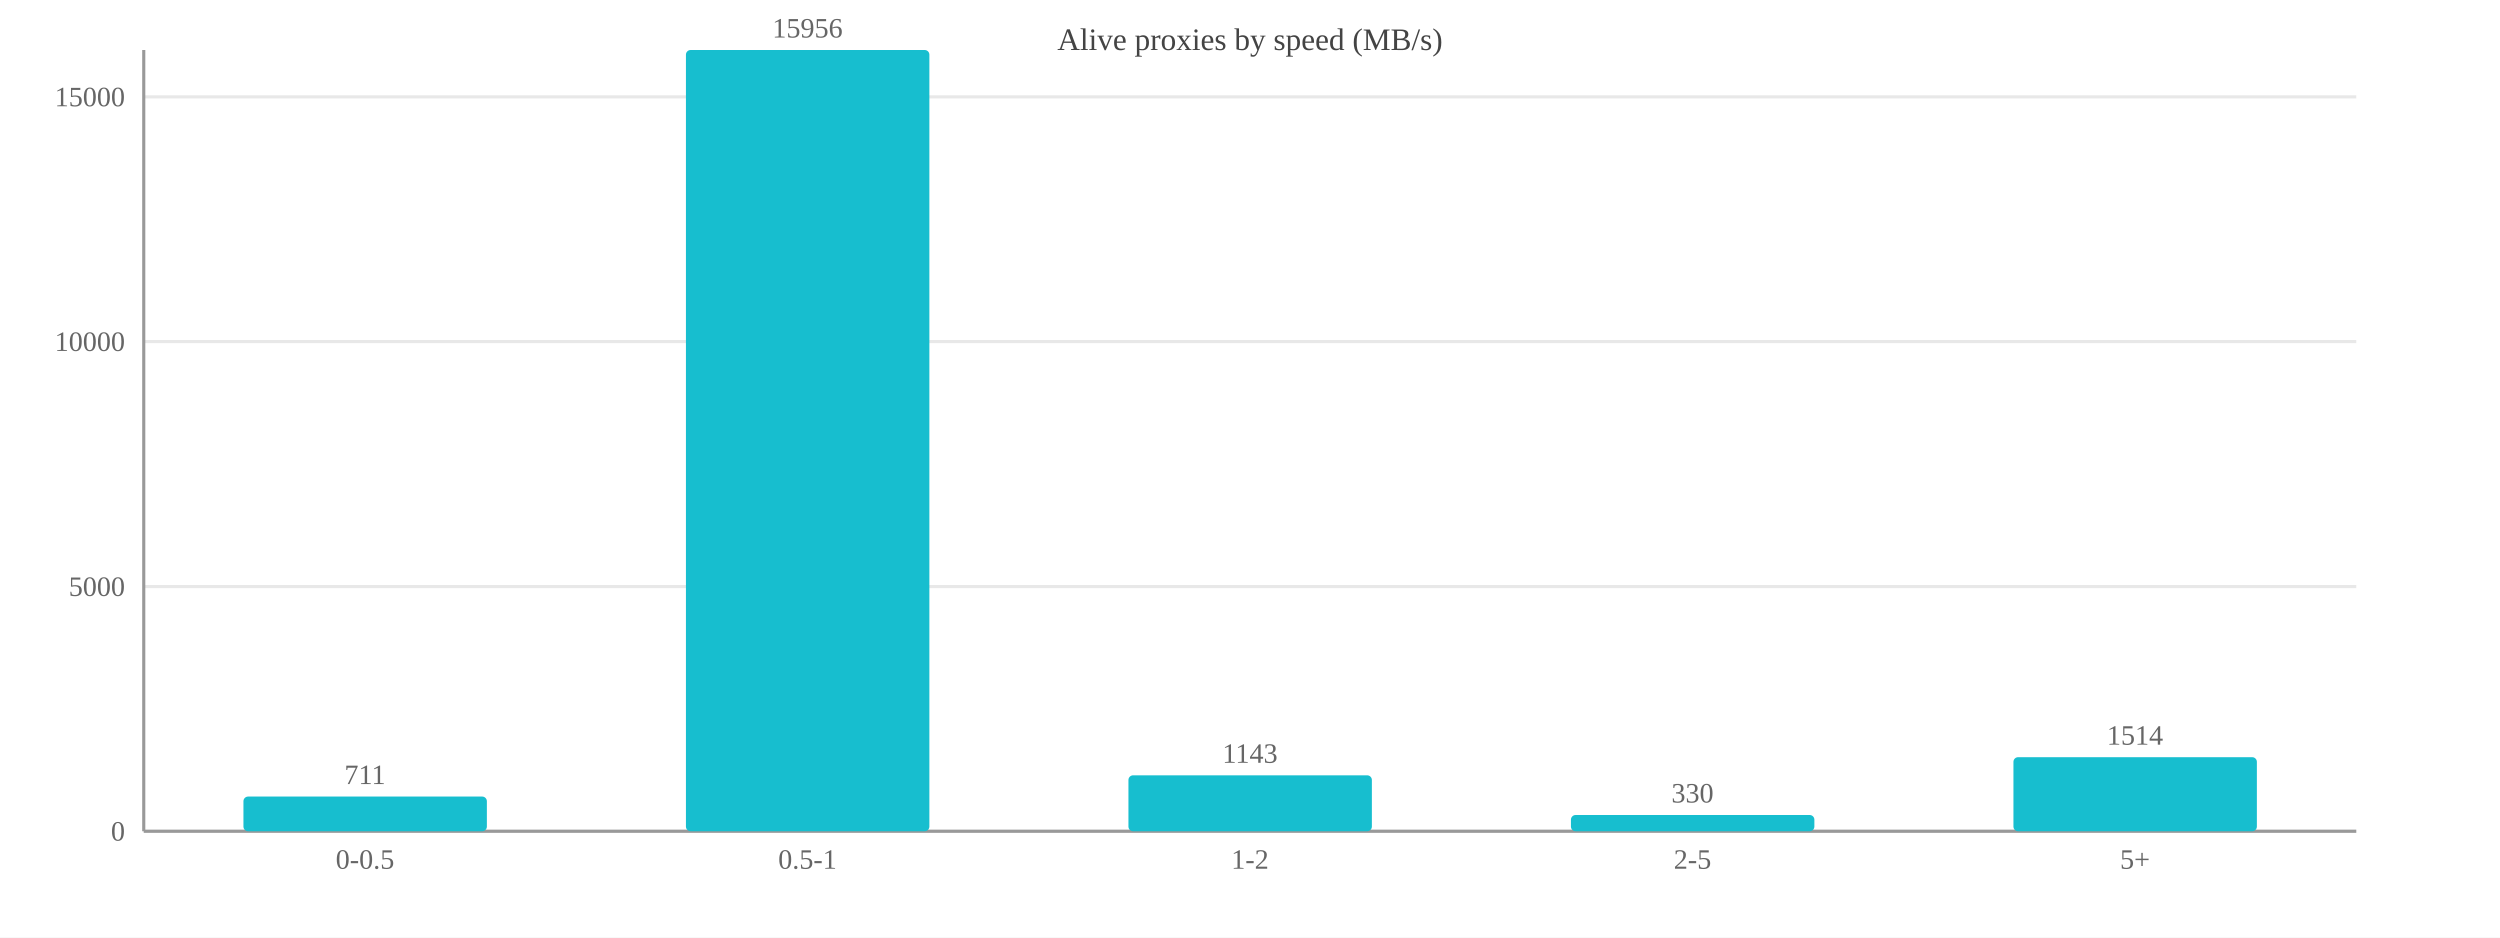
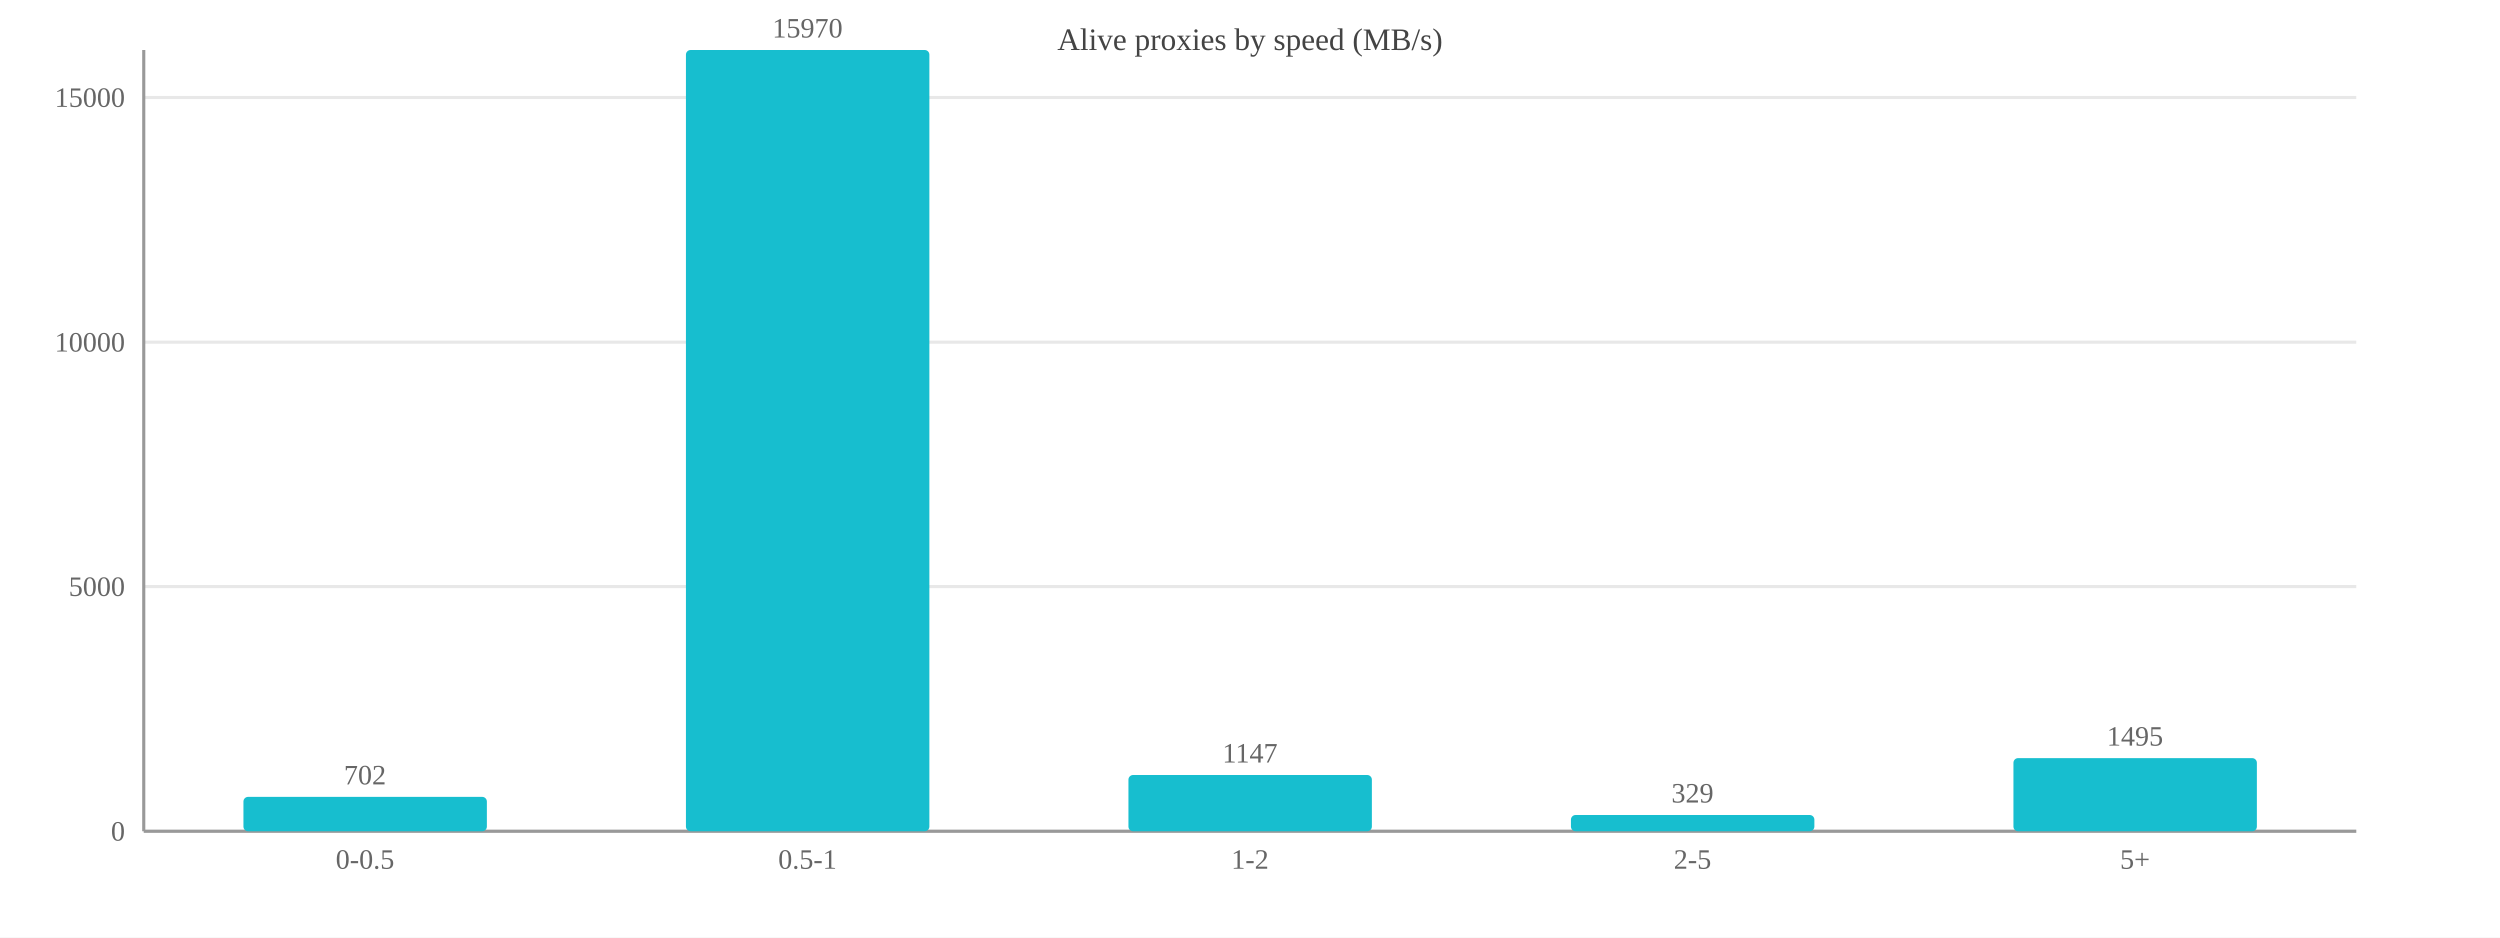
<svg xmlns="http://www.w3.org/2000/svg" width="800" height="300" viewBox="0 0 800 300">
  <rect width="800" height="300" fill="#ffffff" />
  <text x="400.0" y="16" font-size="10" text-anchor="middle" fill="#444">Alive proxies by speed (MB/s)</text>
  <line x1="46" y1="266.0" x2="754" y2="266.0" stroke="#e8e8e8" />
  <text x="40" y="269.0" font-size="9" text-anchor="end" fill="#666">0</text>
  <line x1="46" y1="187.7" x2="754" y2="187.7" stroke="#e8e8e8" />
  <text x="40" y="190.7" font-size="9" text-anchor="end" fill="#666">5000</text>
-   <line x1="46" y1="109.3" x2="754" y2="109.3" stroke="#e8e8e8" />
-   <text x="40" y="112.3" font-size="9" text-anchor="end" fill="#666">10000</text>
-   <line x1="46" y1="31.0" x2="754" y2="31.0" stroke="#e8e8e8" />
-   <text x="40" y="34.0" font-size="9" text-anchor="end" fill="#666">15000</text>
+   <line x1="46" y1="109.5" x2="754" y2="109.5" stroke="#e8e8e8" />
+   <text x="40" y="112.5" font-size="9" text-anchor="end" fill="#666">10000</text>
+   <line x1="46" y1="31.2" x2="754" y2="31.2" stroke="#e8e8e8" />
+   <text x="40" y="34.2" font-size="9" text-anchor="end" fill="#666">15000</text>
  <line x1="46" y1="16" x2="46" y2="266" stroke="#999" />
  <line x1="46" y1="266" x2="754" y2="266" stroke="#999" />
-   <rect x="77.9" y="254.9" width="77.9" height="11.1" fill="#17becf" rx="1.5" />
-   <text x="116.8" y="250.9" font-size="9" text-anchor="middle" fill="#666">711</text>
+   <rect x="77.9" y="255.0" width="77.9" height="11.0" fill="#17becf" rx="1.5" />
+   <text x="116.8" y="251.0" font-size="9" text-anchor="middle" fill="#666">702</text>
  <text x="116.8" y="278" font-size="9" text-anchor="middle" fill="#666">0-0.5</text>
  <rect x="219.5" y="16.0" width="77.9" height="250.0" fill="#17becf" rx="1.5" />
-   <text x="258.4" y="12.0" font-size="9" text-anchor="middle" fill="#666">15956</text>
+   <text x="258.4" y="12.0" font-size="9" text-anchor="middle" fill="#666">15970</text>
  <text x="258.4" y="278" font-size="9" text-anchor="middle" fill="#666">0.5-1</text>
-   <rect x="361.1" y="248.1" width="77.9" height="17.9" fill="#17becf" rx="1.5" />
-   <text x="400.0" y="244.1" font-size="9" text-anchor="middle" fill="#666">1143</text>
+   <rect x="361.1" y="248.0" width="77.9" height="18.0" fill="#17becf" rx="1.5" />
+   <text x="400.0" y="244.0" font-size="9" text-anchor="middle" fill="#666">1147</text>
  <text x="400.0" y="278" font-size="9" text-anchor="middle" fill="#666">1-2</text>
  <rect x="502.7" y="260.8" width="77.9" height="5.2" fill="#17becf" rx="1.5" />
-   <text x="541.6" y="256.8" font-size="9" text-anchor="middle" fill="#666">330</text>
+   <text x="541.6" y="256.8" font-size="9" text-anchor="middle" fill="#666">329</text>
  <text x="541.6" y="278" font-size="9" text-anchor="middle" fill="#666">2-5</text>
-   <rect x="644.3" y="242.3" width="77.9" height="23.7" fill="#17becf" rx="1.5" />
-   <text x="683.2" y="238.3" font-size="9" text-anchor="middle" fill="#666">1514</text>
+   <rect x="644.3" y="242.6" width="77.9" height="23.4" fill="#17becf" rx="1.5" />
+   <text x="683.2" y="238.6" font-size="9" text-anchor="middle" fill="#666">1495</text>
  <text x="683.2" y="278" font-size="9" text-anchor="middle" fill="#666">5+</text>
</svg>
